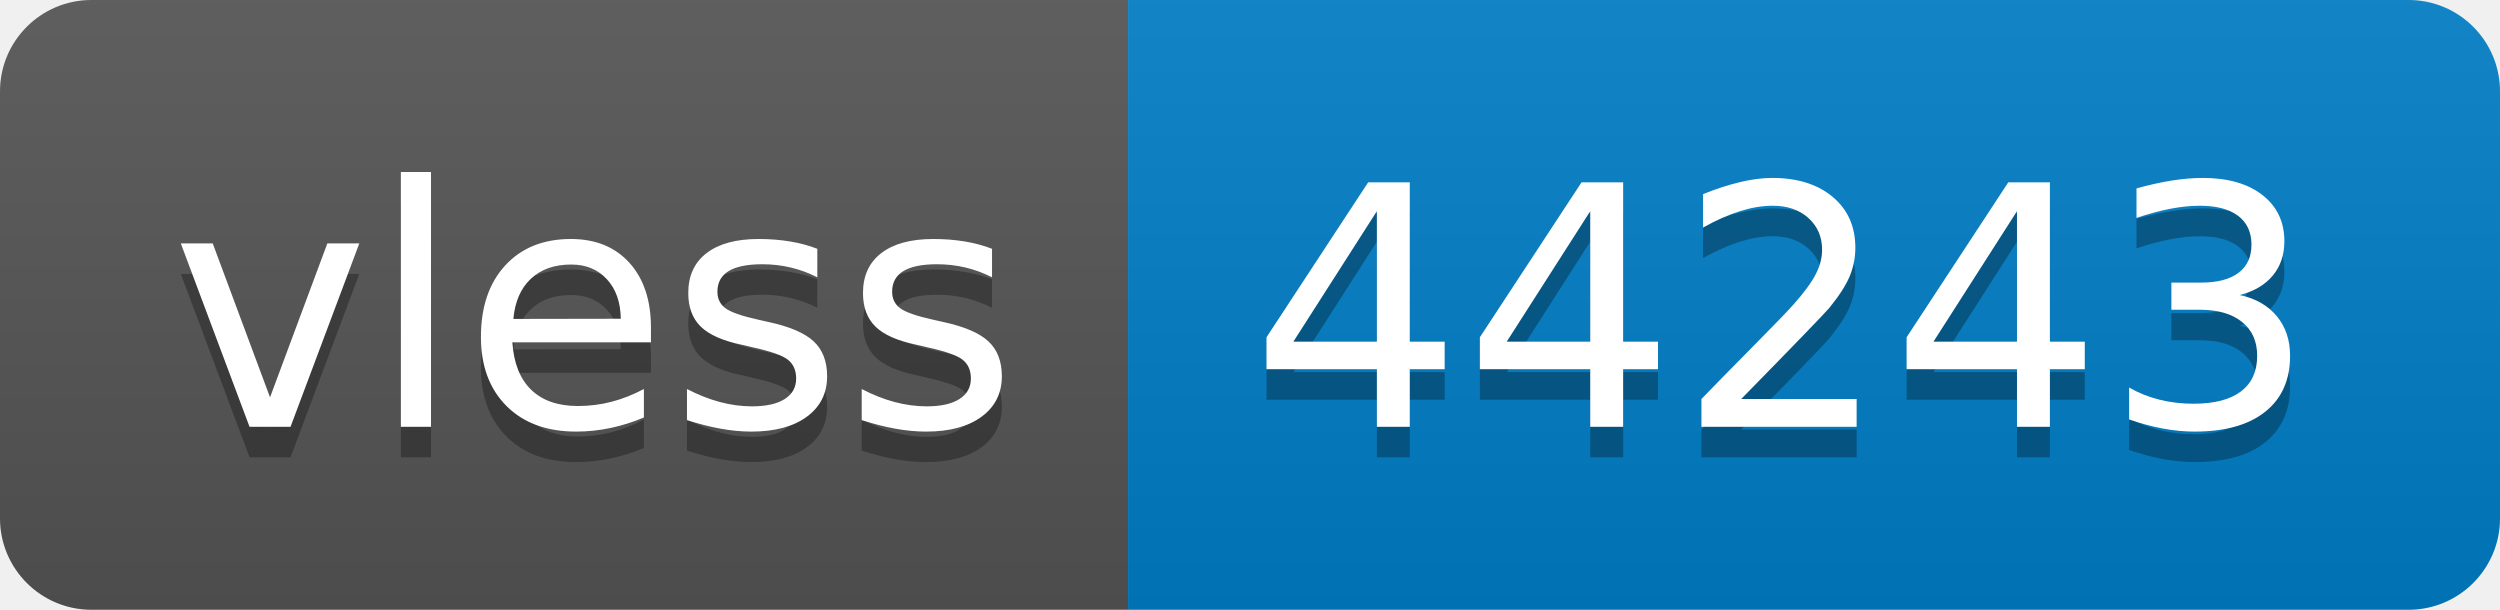
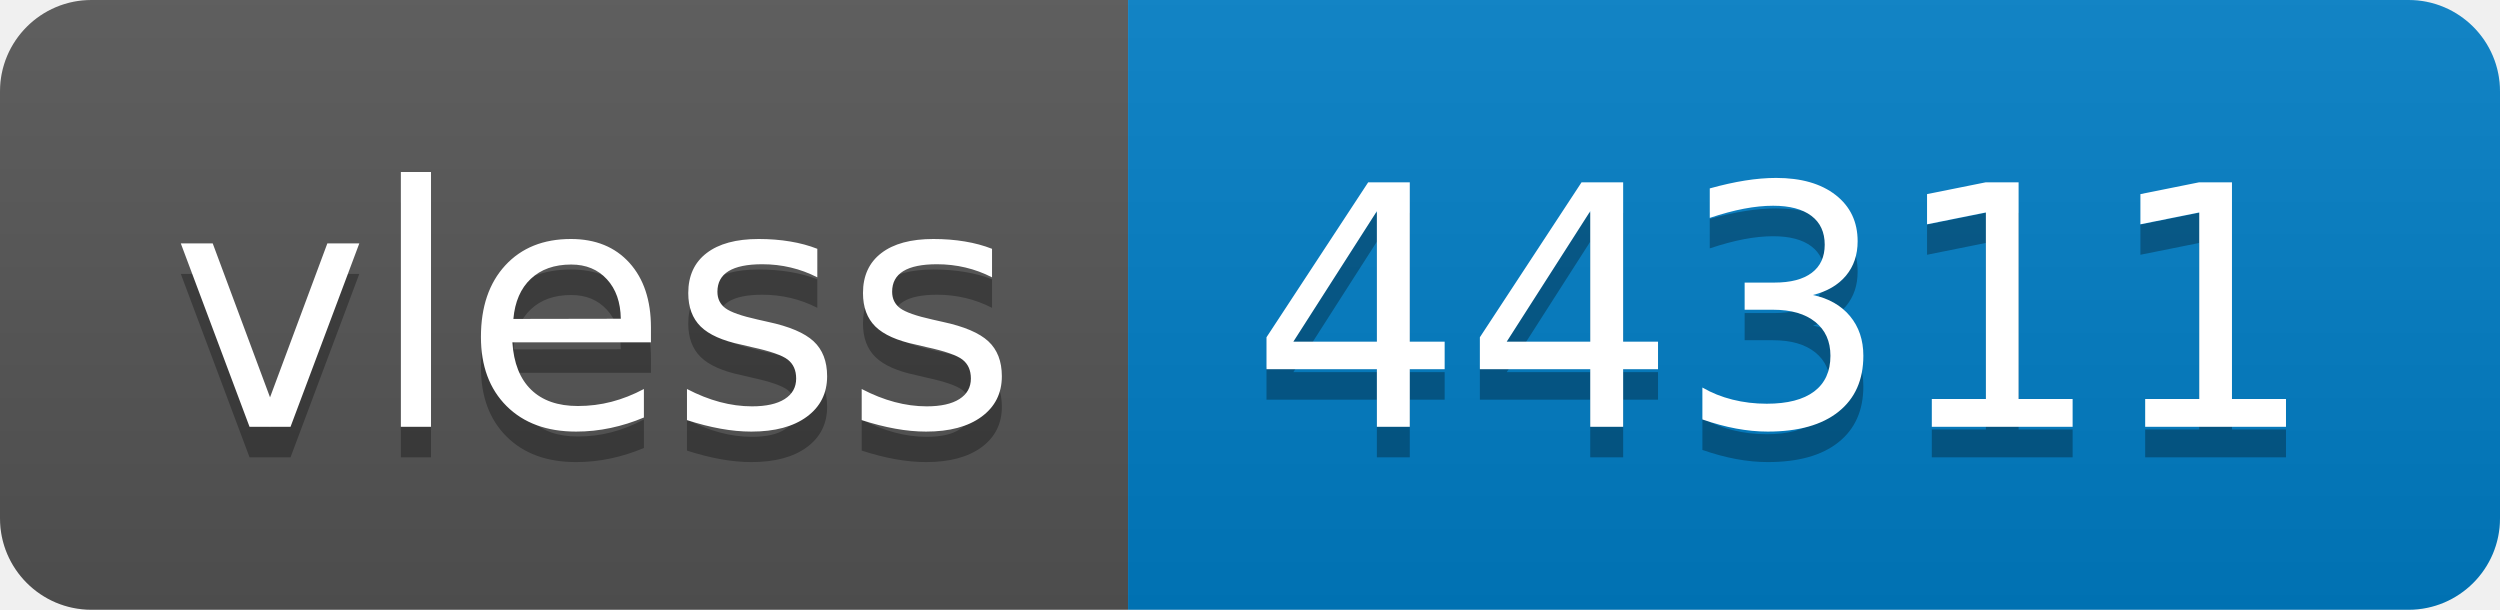
- <svg xmlns="http://www.w3.org/2000/svg" width="82" height="20" role="img" aria-label="vless: 44243">
+ <svg xmlns="http://www.w3.org/2000/svg" width="82" height="20" role="img" aria-label="vless: 44311">
  <linearGradient id="s" x2="0" y2="100%">
    <stop offset="0" stop-color="#bbb" stop-opacity=".1" />
    <stop offset="1" stop-opacity=".1" />
  </linearGradient>
  <clipPath id="r">
    <rect width="82" height="20" rx="3" fill="#fff" />
  </clipPath>
  <g clip-path="url(#r)">
    <rect width="37" height="20" fill="#555" />
    <rect x="37" width="45" height="20" fill="#007ec6" />
    <rect width="82" height="20" fill="url(#s)" />
  </g>
  <g fill="#fff" text-anchor="middle" font-family="Verdana,Geneva,DejaVu Sans,sans-serif" text-rendering="geometricPrecision" font-size="110">
    <text aria-hidden="true" x="195" y="150" fill="#010101" fill-opacity=".3" transform="scale(.1)" textLength="270">vless</text>
    <text x="195" y="140" transform="scale(.1)" fill="#fff" textLength="270">vless</text>
-     <text aria-hidden="true" x="585" y="150" fill="#010101" fill-opacity=".3" transform="scale(.1)" textLength="350">44243</text>
-     <text x="585" y="140" transform="scale(.1)" fill="#fff" textLength="350">44243</text>
+     <text aria-hidden="true" x="585" y="150" fill="#010101" fill-opacity=".3" transform="scale(.1)" textLength="350">44311</text>
+     <text x="585" y="140" transform="scale(.1)" fill="#fff" textLength="350">44311</text>
  </g>
</svg>
